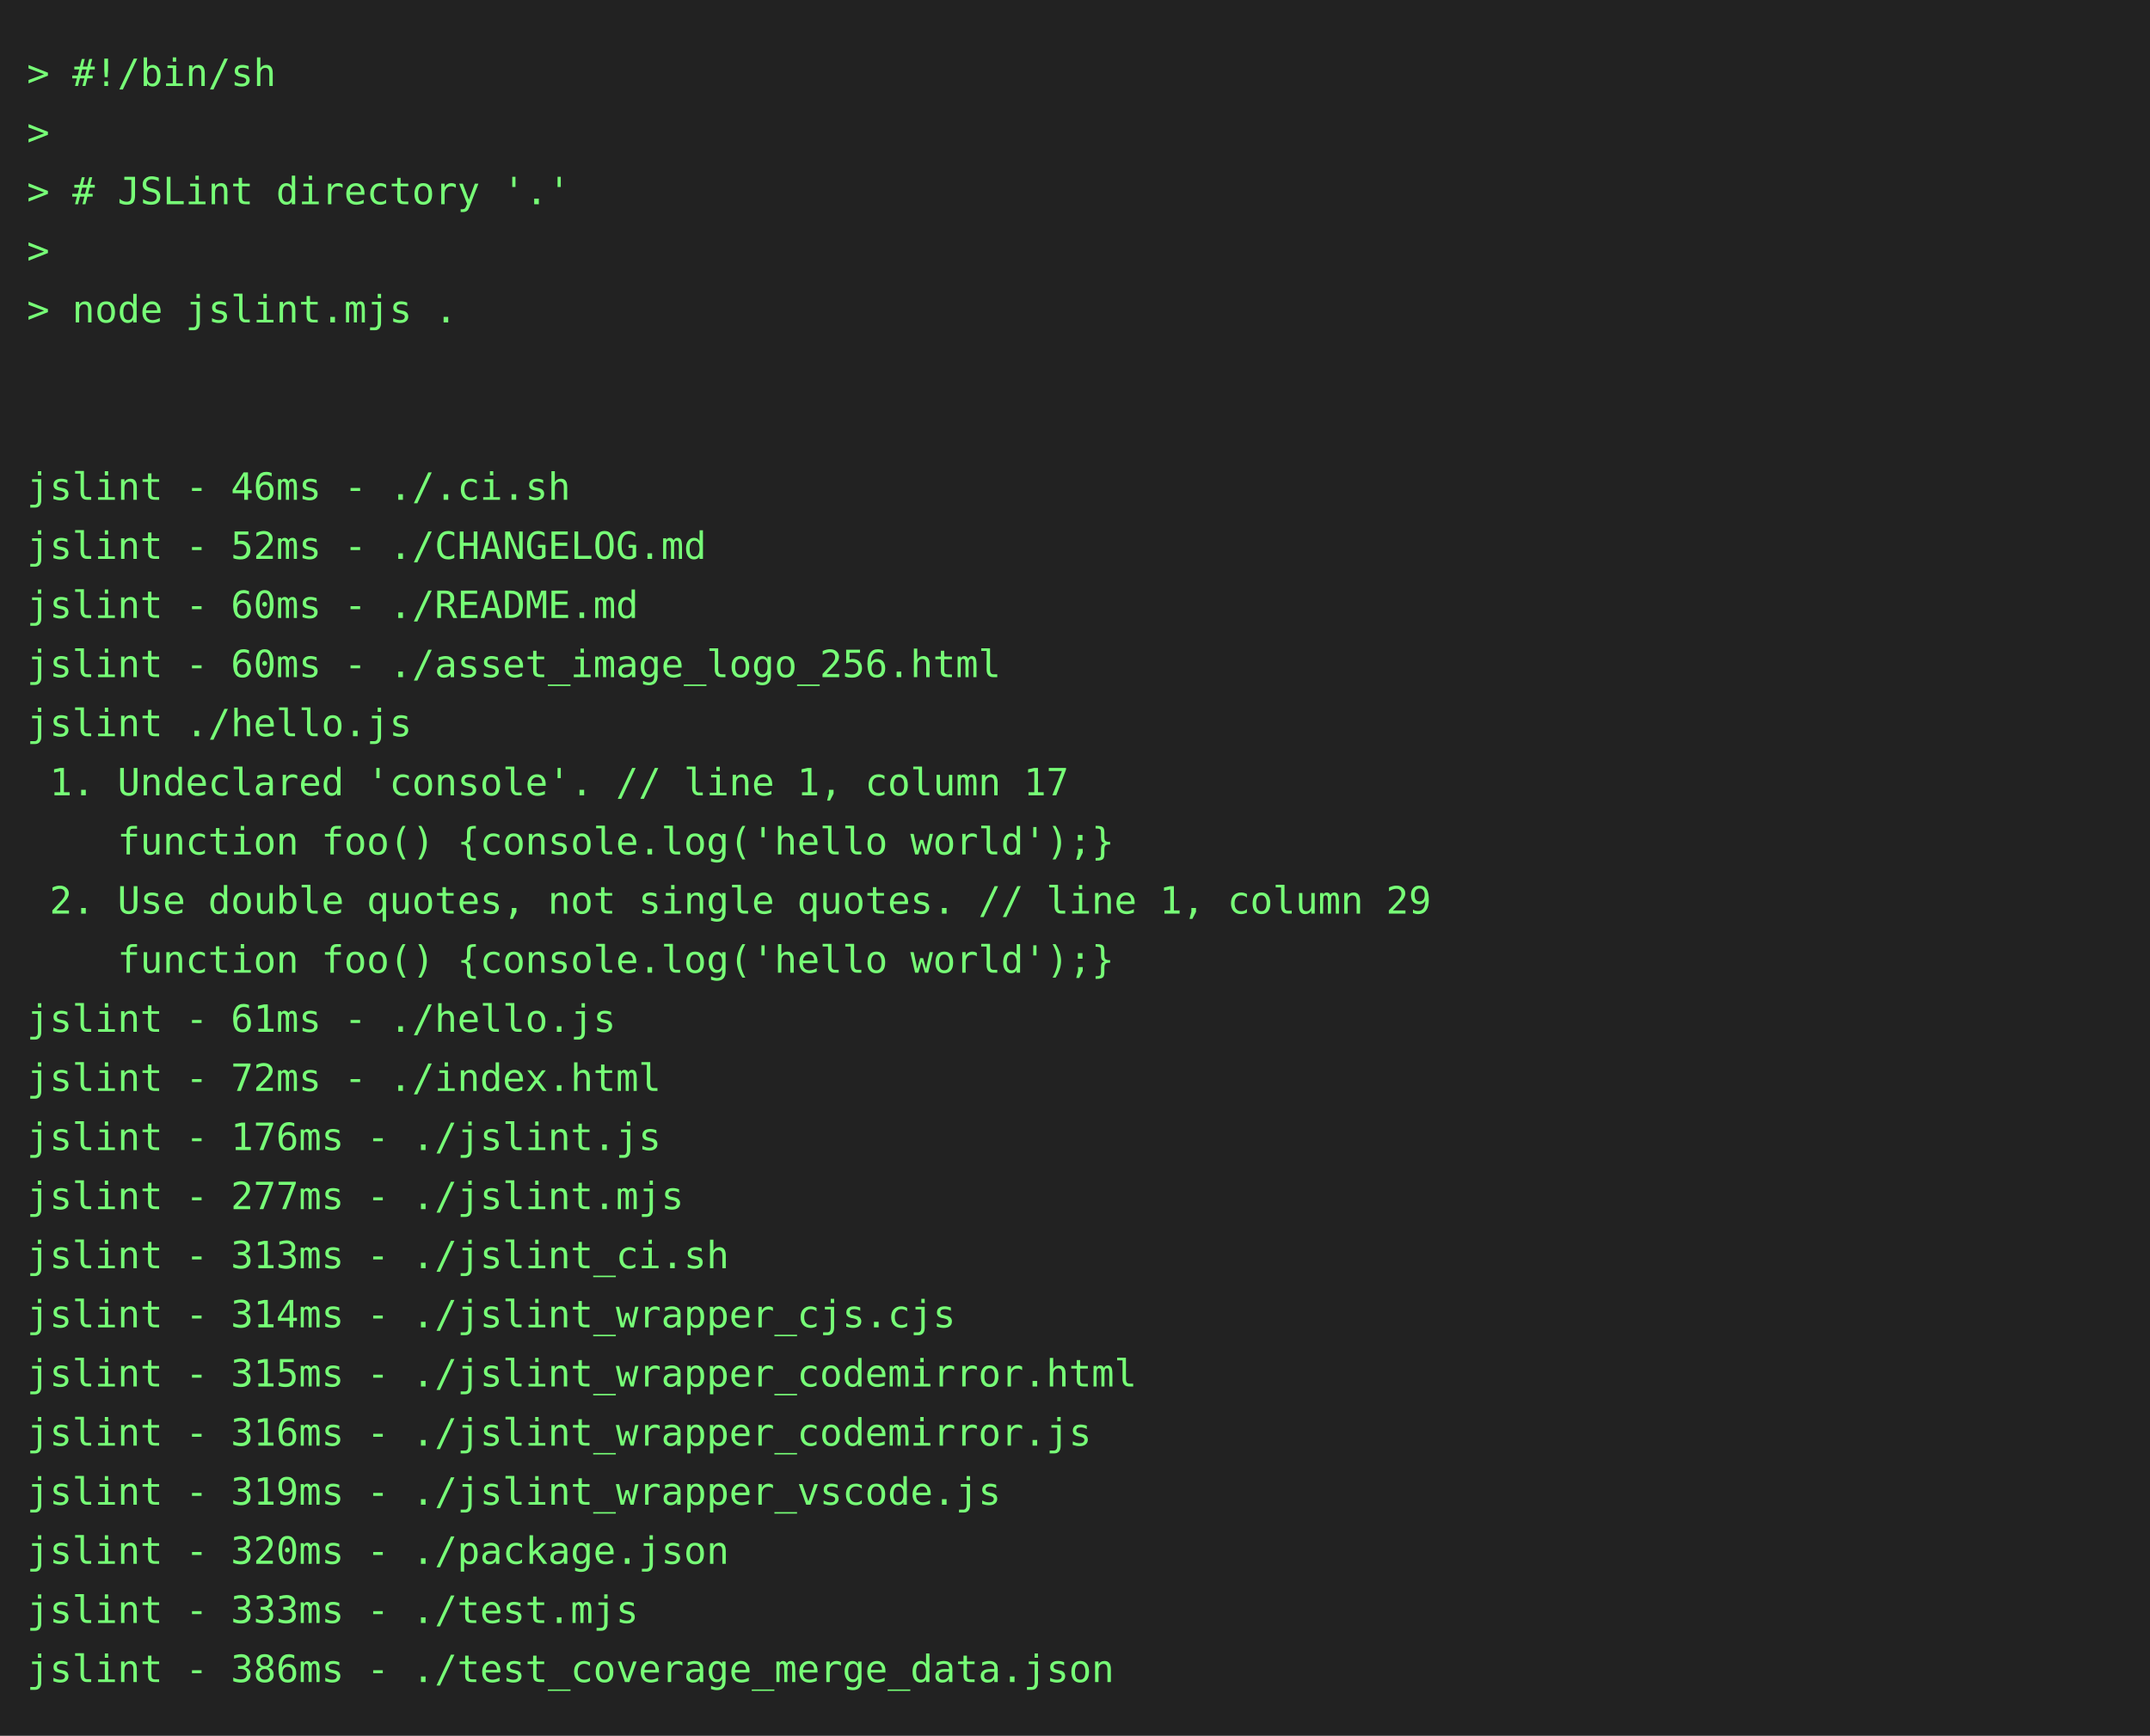
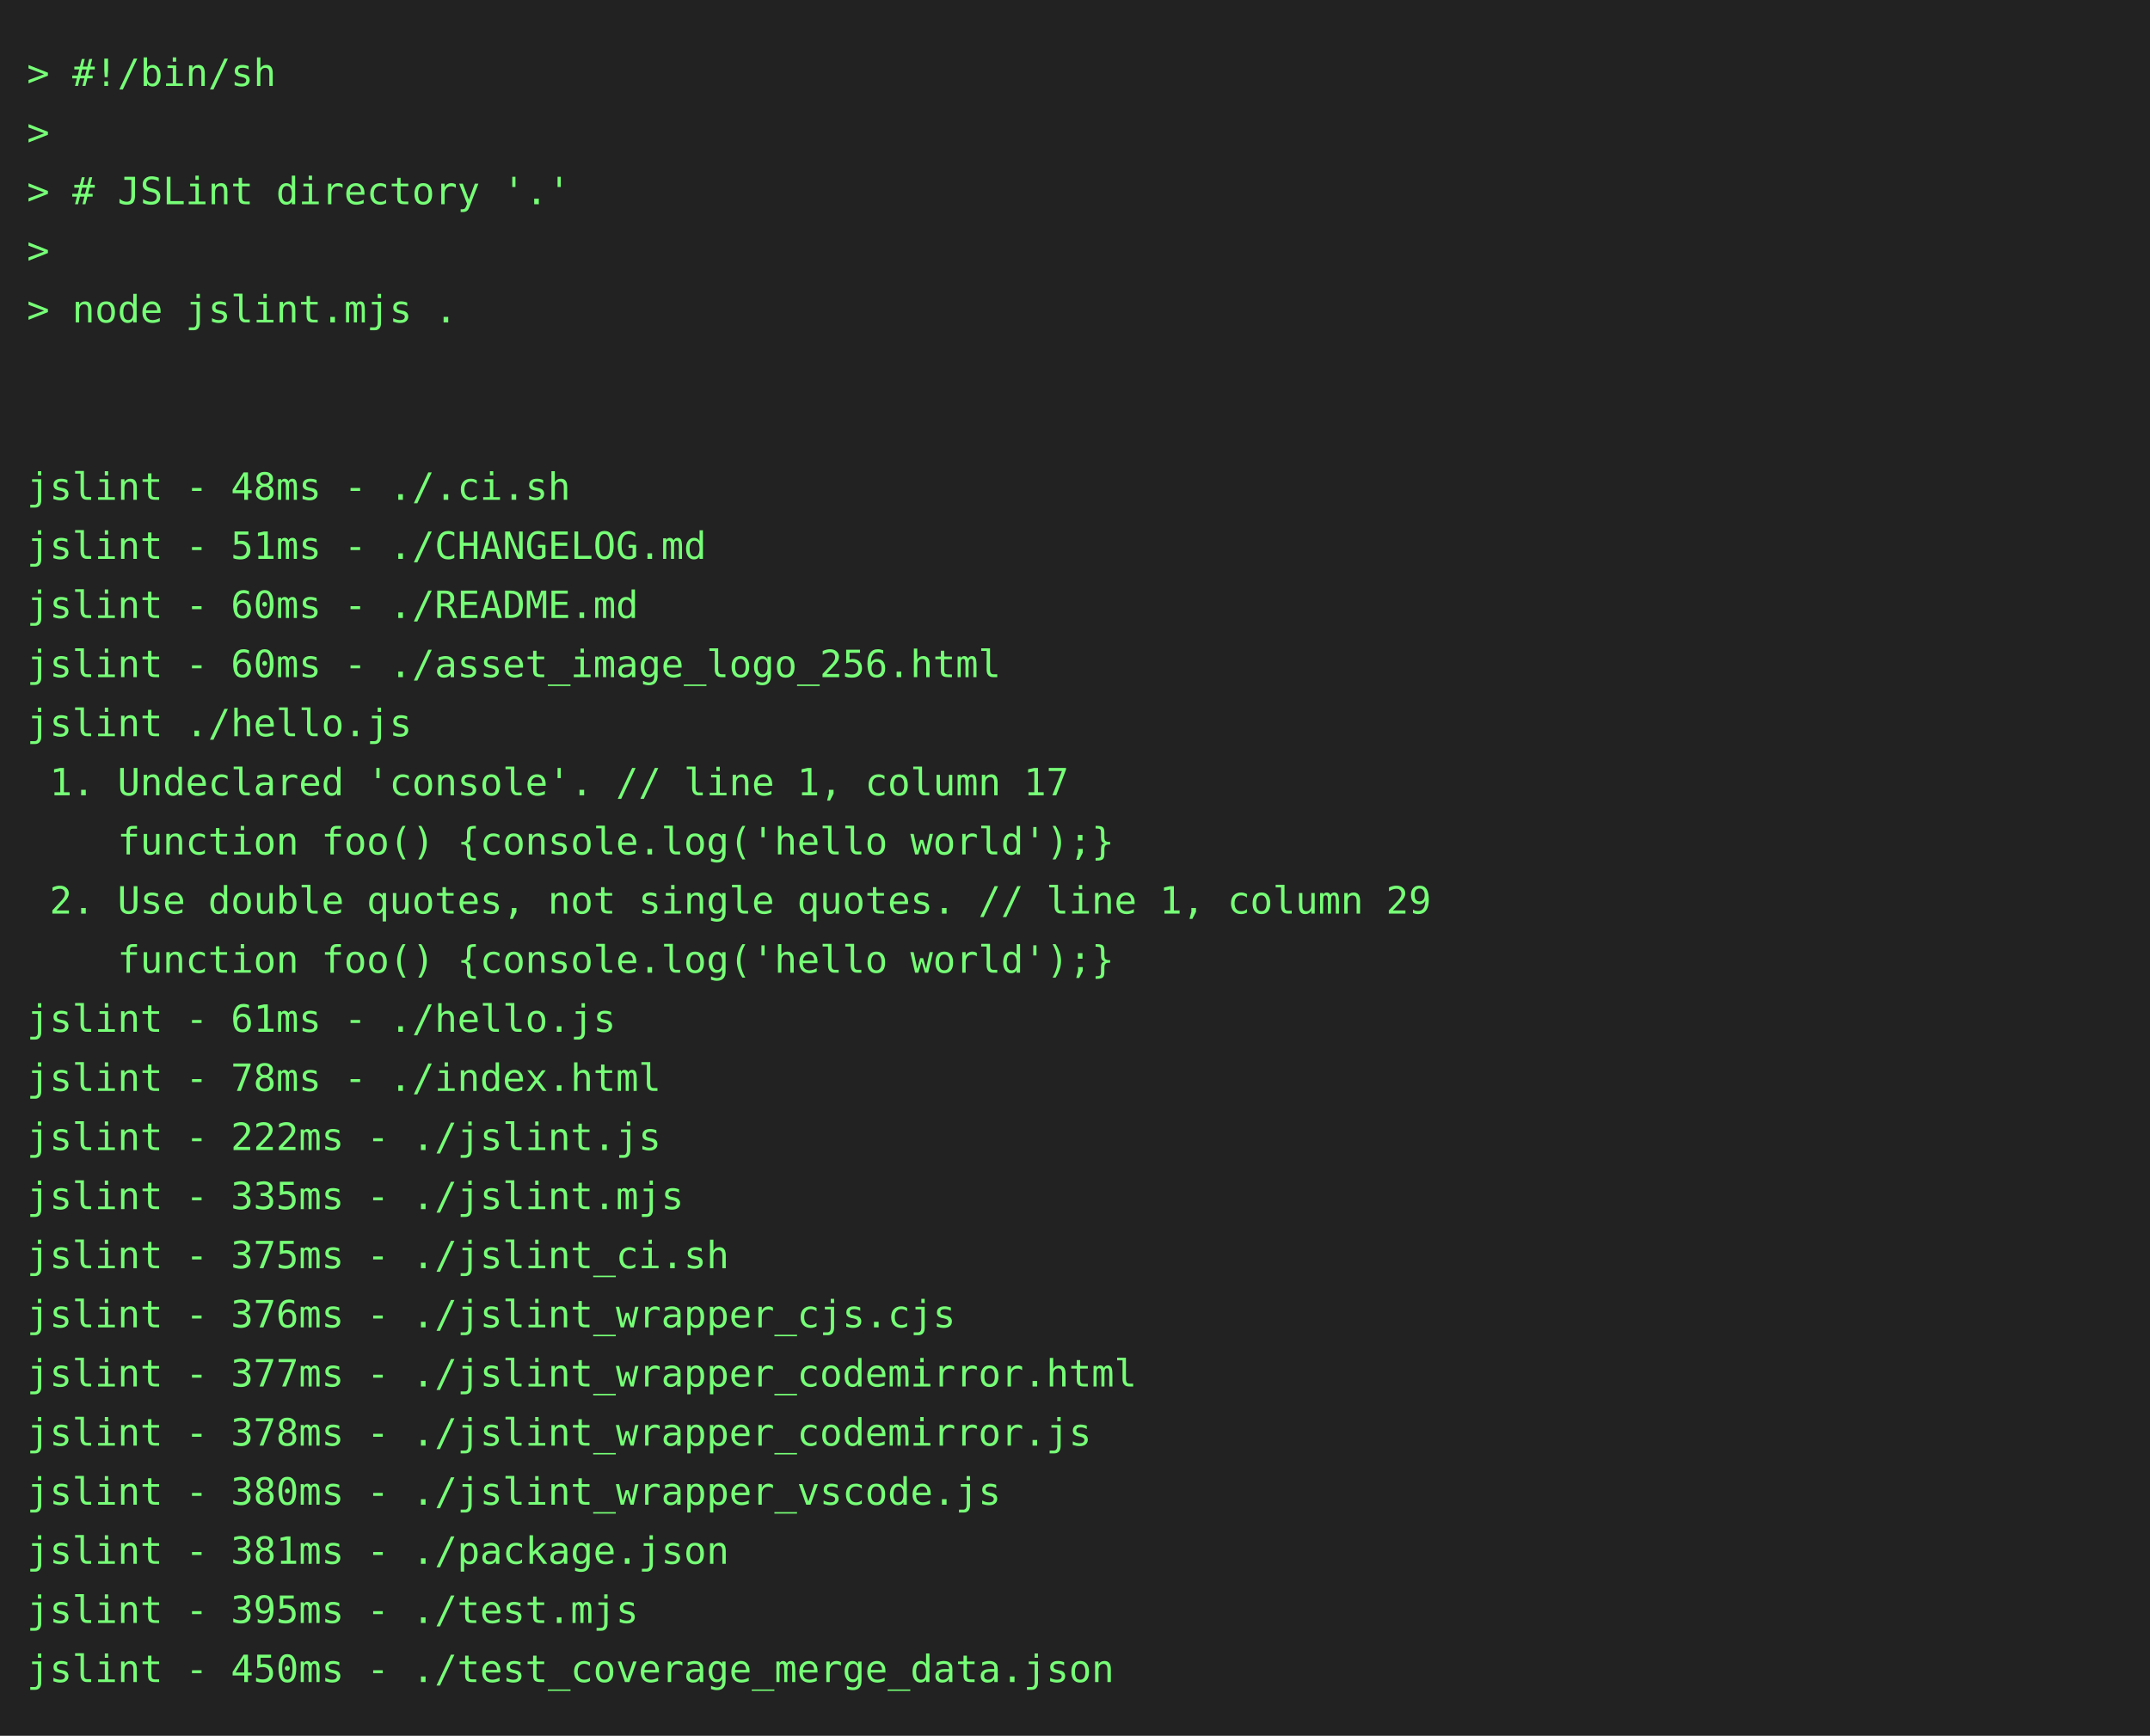
<svg xmlns="http://www.w3.org/2000/svg" height="646" width="800">
  <rect height="646" fill="#222" width="800" />
  <text fill="#7f7" font-family="consolas, menlo, monospace" font-size="14" xml:space="preserve">
    <tspan lengthAdjust="spacingAndGlyphs" textLength="768" x="10" y="32">&gt; #!/bin/sh                                                                                      </tspan>
    <tspan lengthAdjust="spacingAndGlyphs" textLength="768" x="10" y="54">&gt;                                                                                                </tspan>
    <tspan lengthAdjust="spacingAndGlyphs" textLength="768" x="10" y="76">&gt; # JSLint directory '.'                                                                         </tspan>
    <tspan lengthAdjust="spacingAndGlyphs" textLength="768" x="10" y="98">&gt;                                                                                                </tspan>
    <tspan lengthAdjust="spacingAndGlyphs" textLength="768" x="10" y="120">&gt; node jslint.mjs .                                                                              </tspan>
    <tspan lengthAdjust="spacingAndGlyphs" textLength="768" x="10" y="142">                                                                                                 </tspan>
    <tspan lengthAdjust="spacingAndGlyphs" textLength="768" x="10" y="164">                                                                                                 </tspan>
-     <tspan lengthAdjust="spacingAndGlyphs" textLength="768" x="10" y="186">jslint - 46ms - ./.ci.sh                                                                         </tspan>
-     <tspan lengthAdjust="spacingAndGlyphs" textLength="768" x="10" y="208">jslint - 52ms - ./CHANGELOG.md                                                                   </tspan>
+     <tspan lengthAdjust="spacingAndGlyphs" textLength="768" x="10" y="186">jslint - 48ms - ./.ci.sh                                                                         </tspan>
+     <tspan lengthAdjust="spacingAndGlyphs" textLength="768" x="10" y="208">jslint - 51ms - ./CHANGELOG.md                                                                   </tspan>
    <tspan lengthAdjust="spacingAndGlyphs" textLength="768" x="10" y="230">jslint - 60ms - ./README.md                                                                      </tspan>
    <tspan lengthAdjust="spacingAndGlyphs" textLength="768" x="10" y="252">jslint - 60ms - ./asset_image_logo_256.html                                                      </tspan>
    <tspan lengthAdjust="spacingAndGlyphs" textLength="768" x="10" y="274">jslint ./hello.js                                                                                </tspan>
    <tspan lengthAdjust="spacingAndGlyphs" textLength="768" x="10" y="296"> 1. Undeclared 'console'. // line 1, column 17                                                   </tspan>
    <tspan lengthAdjust="spacingAndGlyphs" textLength="768" x="10" y="318">    function foo() {console.log('hello world');}                                                 </tspan>
    <tspan lengthAdjust="spacingAndGlyphs" textLength="768" x="10" y="340"> 2. Use double quotes, not single quotes. // line 1, column 29                                   </tspan>
    <tspan lengthAdjust="spacingAndGlyphs" textLength="768" x="10" y="362">    function foo() {console.log('hello world');}                                                 </tspan>
    <tspan lengthAdjust="spacingAndGlyphs" textLength="768" x="10" y="384">jslint - 61ms - ./hello.js                                                                       </tspan>
-     <tspan lengthAdjust="spacingAndGlyphs" textLength="768" x="10" y="406">jslint - 72ms - ./index.html                                                                     </tspan>
-     <tspan lengthAdjust="spacingAndGlyphs" textLength="768" x="10" y="428">jslint - 176ms - ./jslint.js                                                                     </tspan>
-     <tspan lengthAdjust="spacingAndGlyphs" textLength="768" x="10" y="450">jslint - 277ms - ./jslint.mjs                                                                    </tspan>
-     <tspan lengthAdjust="spacingAndGlyphs" textLength="768" x="10" y="472">jslint - 313ms - ./jslint_ci.sh                                                                  </tspan>
-     <tspan lengthAdjust="spacingAndGlyphs" textLength="768" x="10" y="494">jslint - 314ms - ./jslint_wrapper_cjs.cjs                                                        </tspan>
-     <tspan lengthAdjust="spacingAndGlyphs" textLength="768" x="10" y="516">jslint - 315ms - ./jslint_wrapper_codemirror.html                                                </tspan>
-     <tspan lengthAdjust="spacingAndGlyphs" textLength="768" x="10" y="538">jslint - 316ms - ./jslint_wrapper_codemirror.js                                                  </tspan>
-     <tspan lengthAdjust="spacingAndGlyphs" textLength="768" x="10" y="560">jslint - 319ms - ./jslint_wrapper_vscode.js                                                      </tspan>
-     <tspan lengthAdjust="spacingAndGlyphs" textLength="768" x="10" y="582">jslint - 320ms - ./package.json                                                                  </tspan>
-     <tspan lengthAdjust="spacingAndGlyphs" textLength="768" x="10" y="604">jslint - 333ms - ./test.mjs                                                                      </tspan>
-     <tspan lengthAdjust="spacingAndGlyphs" textLength="768" x="10" y="626">jslint - 386ms - ./test_coverage_merge_data.json                                                 </tspan>
+     <tspan lengthAdjust="spacingAndGlyphs" textLength="768" x="10" y="406">jslint - 78ms - ./index.html                                                                     </tspan>
+     <tspan lengthAdjust="spacingAndGlyphs" textLength="768" x="10" y="428">jslint - 222ms - ./jslint.js                                                                     </tspan>
+     <tspan lengthAdjust="spacingAndGlyphs" textLength="768" x="10" y="450">jslint - 335ms - ./jslint.mjs                                                                    </tspan>
+     <tspan lengthAdjust="spacingAndGlyphs" textLength="768" x="10" y="472">jslint - 375ms - ./jslint_ci.sh                                                                  </tspan>
+     <tspan lengthAdjust="spacingAndGlyphs" textLength="768" x="10" y="494">jslint - 376ms - ./jslint_wrapper_cjs.cjs                                                        </tspan>
+     <tspan lengthAdjust="spacingAndGlyphs" textLength="768" x="10" y="516">jslint - 377ms - ./jslint_wrapper_codemirror.html                                                </tspan>
+     <tspan lengthAdjust="spacingAndGlyphs" textLength="768" x="10" y="538">jslint - 378ms - ./jslint_wrapper_codemirror.js                                                  </tspan>
+     <tspan lengthAdjust="spacingAndGlyphs" textLength="768" x="10" y="560">jslint - 380ms - ./jslint_wrapper_vscode.js                                                      </tspan>
+     <tspan lengthAdjust="spacingAndGlyphs" textLength="768" x="10" y="582">jslint - 381ms - ./package.json                                                                  </tspan>
+     <tspan lengthAdjust="spacingAndGlyphs" textLength="768" x="10" y="604">jslint - 395ms - ./test.mjs                                                                      </tspan>
+     <tspan lengthAdjust="spacingAndGlyphs" textLength="768" x="10" y="626">jslint - 450ms - ./test_coverage_merge_data.json                                                 </tspan>
  </text>
</svg>
